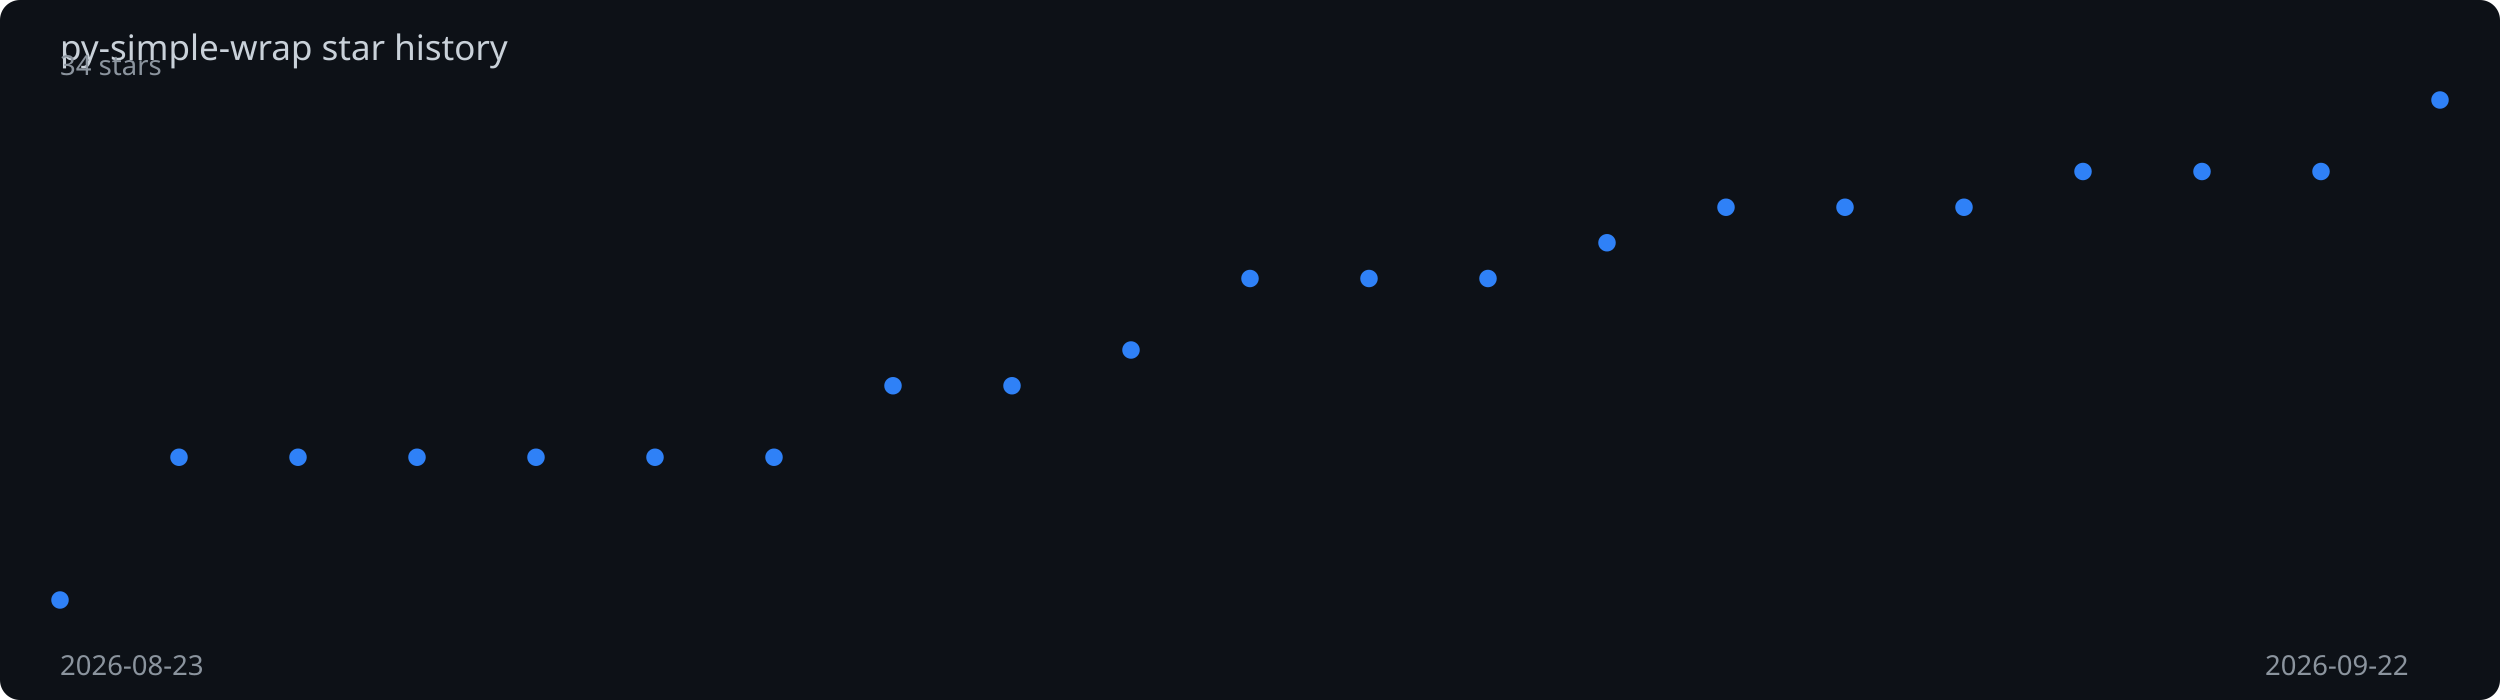
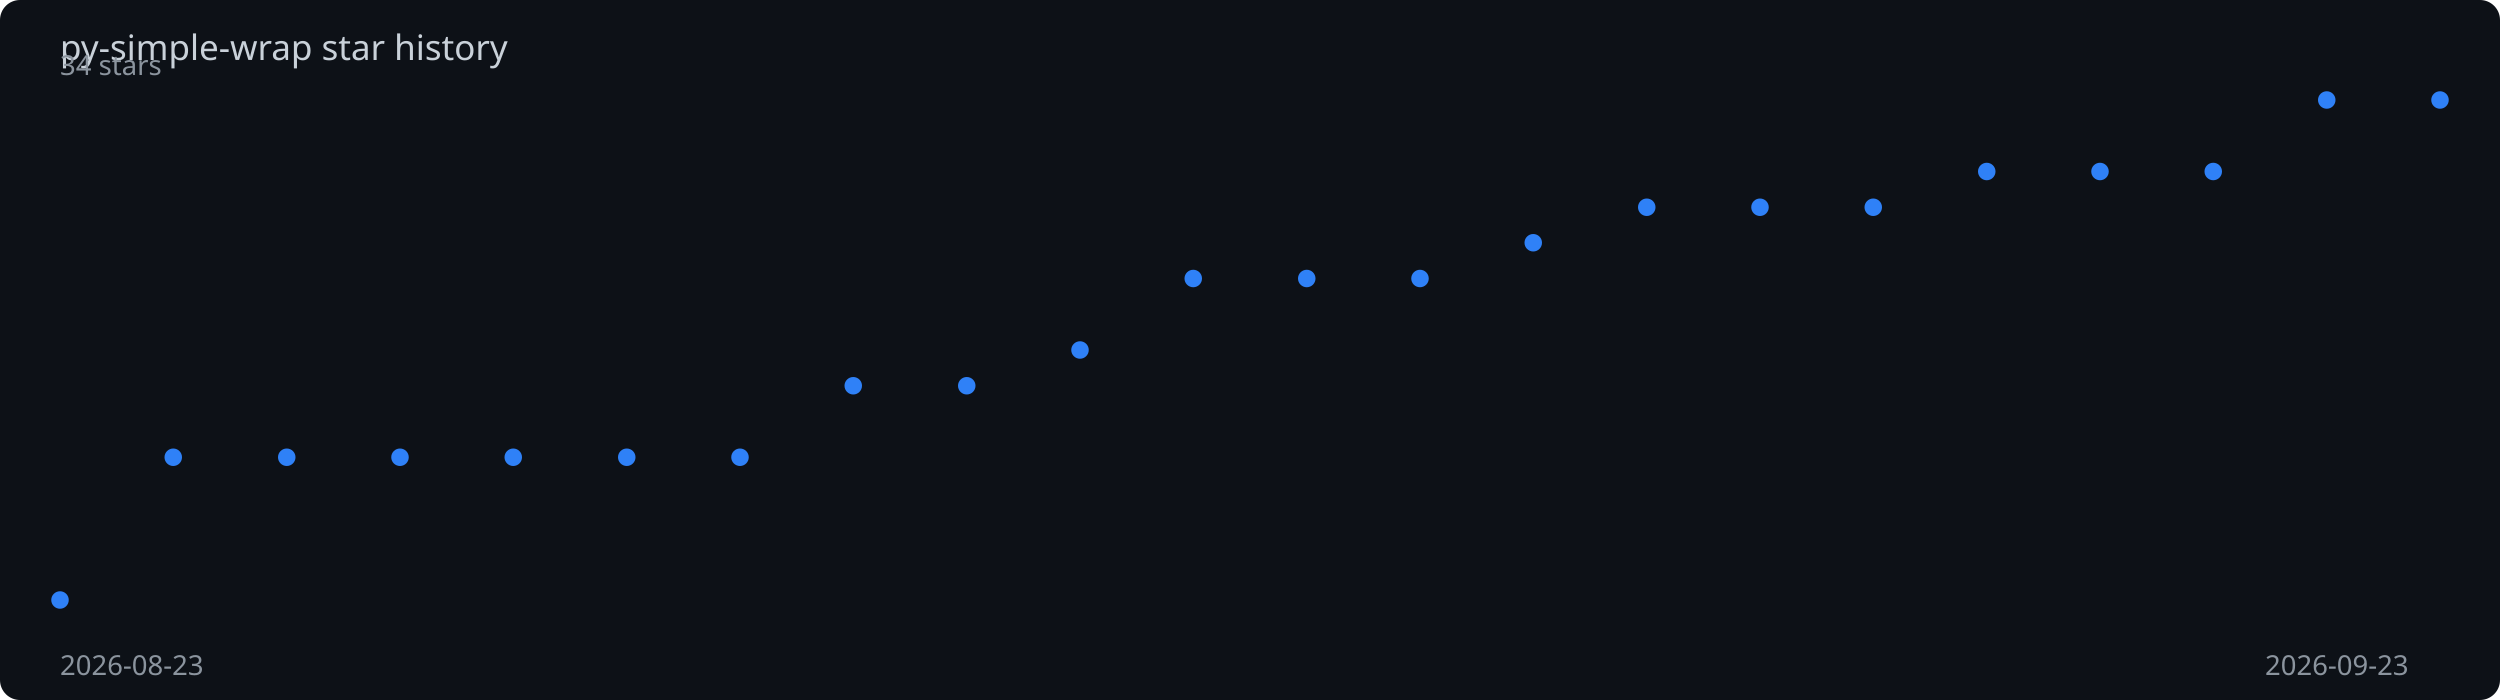
<svg xmlns="http://www.w3.org/2000/svg" viewBox="0 0 1000 280" width="100%" height="280">
  <rect width="1000" height="280" fill="#0d1117" rx="8" />
  <text x="24" y="24" fill="#c9d1d9" font-family="sans-serif" font-size="14">
    py-simple-wrap star history
  </text>
-   <polyline points="24.0,240.0 71.6,182.9 119.2,182.9 166.8,182.9 214.4,182.9 262.0,182.9 309.6,182.9 357.2,154.3 404.8,154.3 452.4,140.0 500.0,111.4 547.6,111.4 595.2,111.4 642.8,97.1 690.4,82.9 738.0,82.9 785.6,82.9 833.2,68.6 880.8,68.6 928.4,68.6 976.0,40.0" fill="none" stroke="#2f81f7" stroke-width="2" stroke-dasharray="1010.9" stroke-dashoffset="1010.9">
-     <animate attributeName="stroke-dashoffset" from="1010.9" to="0" dur="2s" fill="freeze" calcMode="spline" keySplines="0.4 0 0.2 1" />
+   <polyline points="24.0,240.0 69.3,182.9 114.7,182.9 160.0,182.9 205.3,182.9 250.7,182.9 296.0,182.9 341.3,154.3 386.7,154.3 432.0,140.0 477.3,111.4 522.7,111.4 568.0,111.4 613.3,97.1 658.7,82.9 704.0,82.9 749.3,82.9 794.7,68.6 840.0,68.6 885.3,68.6 930.7,40.0 976.0,40.0" fill="none" stroke="#2f81f7" stroke-width="2" stroke-dasharray="1013.2" stroke-dashoffset="1013.2">
+     <animate attributeName="stroke-dashoffset" from="1013.2" to="0" dur="2s" fill="freeze" calcMode="spline" keySplines="0.4 0 0.2 1" />
  </polyline>
  <circle cx="24.0" cy="240.0" r="3.5" fill="#2f81f7">
    <animate attributeName="opacity" from="0" to="1" begin="0.00s" dur="0.2s" fill="freeze" />
  </circle>
-   <circle cx="71.6" cy="182.9" r="3.5" fill="#2f81f7">
+   <circle cx="69.3" cy="182.9" r="3.5" fill="#2f81f7">
    <animate attributeName="opacity" from="0" to="1" begin="0.10s" dur="0.2s" fill="freeze" />
  </circle>
-   <circle cx="119.2" cy="182.9" r="3.5" fill="#2f81f7">
-     <animate attributeName="opacity" from="0" to="1" begin="0.20s" dur="0.2s" fill="freeze" />
+   <circle cx="114.7" cy="182.9" r="3.5" fill="#2f81f7">
+     <animate attributeName="opacity" from="0" to="1" begin="0.19s" dur="0.2s" fill="freeze" />
  </circle>
-   <circle cx="166.8" cy="182.9" r="3.5" fill="#2f81f7">
-     <animate attributeName="opacity" from="0" to="1" begin="0.30s" dur="0.2s" fill="freeze" />
+   <circle cx="160.0" cy="182.9" r="3.5" fill="#2f81f7">
+     <animate attributeName="opacity" from="0" to="1" begin="0.29s" dur="0.2s" fill="freeze" />
  </circle>
-   <circle cx="214.4" cy="182.9" r="3.5" fill="#2f81f7">
-     <animate attributeName="opacity" from="0" to="1" begin="0.40s" dur="0.2s" fill="freeze" />
+   <circle cx="205.3" cy="182.9" r="3.5" fill="#2f81f7">
+     <animate attributeName="opacity" from="0" to="1" begin="0.38s" dur="0.2s" fill="freeze" />
  </circle>
-   <circle cx="262.0" cy="182.9" r="3.5" fill="#2f81f7">
-     <animate attributeName="opacity" from="0" to="1" begin="0.50s" dur="0.2s" fill="freeze" />
+   <circle cx="250.7" cy="182.9" r="3.5" fill="#2f81f7">
+     <animate attributeName="opacity" from="0" to="1" begin="0.48s" dur="0.2s" fill="freeze" />
  </circle>
-   <circle cx="309.6" cy="182.9" r="3.5" fill="#2f81f7">
-     <animate attributeName="opacity" from="0" to="1" begin="0.60s" dur="0.2s" fill="freeze" />
+   <circle cx="296.0" cy="182.9" r="3.5" fill="#2f81f7">
+     <animate attributeName="opacity" from="0" to="1" begin="0.57s" dur="0.2s" fill="freeze" />
  </circle>
-   <circle cx="357.2" cy="154.3" r="3.5" fill="#2f81f7">
-     <animate attributeName="opacity" from="0" to="1" begin="0.70s" dur="0.2s" fill="freeze" />
+   <circle cx="341.3" cy="154.3" r="3.5" fill="#2f81f7">
+     <animate attributeName="opacity" from="0" to="1" begin="0.67s" dur="0.2s" fill="freeze" />
  </circle>
-   <circle cx="404.8" cy="154.3" r="3.5" fill="#2f81f7">
-     <animate attributeName="opacity" from="0" to="1" begin="0.80s" dur="0.2s" fill="freeze" />
+   <circle cx="386.7" cy="154.3" r="3.5" fill="#2f81f7">
+     <animate attributeName="opacity" from="0" to="1" begin="0.76s" dur="0.2s" fill="freeze" />
  </circle>
-   <circle cx="452.4" cy="140.0" r="3.5" fill="#2f81f7">
-     <animate attributeName="opacity" from="0" to="1" begin="0.90s" dur="0.2s" fill="freeze" />
+   <circle cx="432.0" cy="140.0" r="3.5" fill="#2f81f7">
+     <animate attributeName="opacity" from="0" to="1" begin="0.86s" dur="0.2s" fill="freeze" />
  </circle>
-   <circle cx="500.0" cy="111.4" r="3.5" fill="#2f81f7">
-     <animate attributeName="opacity" from="0" to="1" begin="1.00s" dur="0.2s" fill="freeze" />
+   <circle cx="477.3" cy="111.4" r="3.5" fill="#2f81f7">
+     <animate attributeName="opacity" from="0" to="1" begin="0.95s" dur="0.2s" fill="freeze" />
  </circle>
-   <circle cx="547.6" cy="111.4" r="3.5" fill="#2f81f7">
-     <animate attributeName="opacity" from="0" to="1" begin="1.10s" dur="0.2s" fill="freeze" />
+   <circle cx="522.7" cy="111.4" r="3.5" fill="#2f81f7">
+     <animate attributeName="opacity" from="0" to="1" begin="1.05s" dur="0.2s" fill="freeze" />
  </circle>
-   <circle cx="595.2" cy="111.4" r="3.5" fill="#2f81f7">
-     <animate attributeName="opacity" from="0" to="1" begin="1.20s" dur="0.2s" fill="freeze" />
+   <circle cx="568.0" cy="111.4" r="3.5" fill="#2f81f7">
+     <animate attributeName="opacity" from="0" to="1" begin="1.14s" dur="0.2s" fill="freeze" />
  </circle>
-   <circle cx="642.8" cy="97.1" r="3.5" fill="#2f81f7">
-     <animate attributeName="opacity" from="0" to="1" begin="1.30s" dur="0.2s" fill="freeze" />
+   <circle cx="613.3" cy="97.1" r="3.5" fill="#2f81f7">
+     <animate attributeName="opacity" from="0" to="1" begin="1.24s" dur="0.2s" fill="freeze" />
  </circle>
-   <circle cx="690.4" cy="82.9" r="3.5" fill="#2f81f7">
-     <animate attributeName="opacity" from="0" to="1" begin="1.40s" dur="0.2s" fill="freeze" />
+   <circle cx="658.7" cy="82.9" r="3.5" fill="#2f81f7">
+     <animate attributeName="opacity" from="0" to="1" begin="1.33s" dur="0.2s" fill="freeze" />
  </circle>
-   <circle cx="738.0" cy="82.9" r="3.5" fill="#2f81f7">
-     <animate attributeName="opacity" from="0" to="1" begin="1.50s" dur="0.2s" fill="freeze" />
+   <circle cx="704.0" cy="82.9" r="3.5" fill="#2f81f7">
+     <animate attributeName="opacity" from="0" to="1" begin="1.43s" dur="0.2s" fill="freeze" />
  </circle>
-   <circle cx="785.6" cy="82.9" r="3.5" fill="#2f81f7">
-     <animate attributeName="opacity" from="0" to="1" begin="1.60s" dur="0.2s" fill="freeze" />
+   <circle cx="749.3" cy="82.9" r="3.5" fill="#2f81f7">
+     <animate attributeName="opacity" from="0" to="1" begin="1.52s" dur="0.2s" fill="freeze" />
  </circle>
-   <circle cx="833.2" cy="68.6" r="3.5" fill="#2f81f7">
-     <animate attributeName="opacity" from="0" to="1" begin="1.70s" dur="0.2s" fill="freeze" />
+   <circle cx="794.7" cy="68.6" r="3.5" fill="#2f81f7">
+     <animate attributeName="opacity" from="0" to="1" begin="1.62s" dur="0.2s" fill="freeze" />
  </circle>
-   <circle cx="880.8" cy="68.6" r="3.5" fill="#2f81f7">
-     <animate attributeName="opacity" from="0" to="1" begin="1.80s" dur="0.2s" fill="freeze" />
+   <circle cx="840.0" cy="68.6" r="3.5" fill="#2f81f7">
+     <animate attributeName="opacity" from="0" to="1" begin="1.71s" dur="0.2s" fill="freeze" />
  </circle>
-   <circle cx="928.4" cy="68.6" r="3.5" fill="#2f81f7">
+   <circle cx="885.3" cy="68.6" r="3.5" fill="#2f81f7">
+     <animate attributeName="opacity" from="0" to="1" begin="1.81s" dur="0.2s" fill="freeze" />
+   </circle>
+   <circle cx="930.7" cy="40.0" r="3.5" fill="#2f81f7">
    <animate attributeName="opacity" from="0" to="1" begin="1.90s" dur="0.2s" fill="freeze" />
  </circle>
  <circle cx="976.0" cy="40.0" r="3.5" fill="#2f81f7">
    <animate attributeName="opacity" from="0" to="1" begin="2.00s" dur="0.2s" fill="freeze" />
  </circle>
  <text x="24" y="270" fill="#8b949e" font-family="sans-serif" font-size="11">2026-08-23</text>
-   <text x="906" y="270" fill="#8b949e" font-family="sans-serif" font-size="11">2026-09-22</text>
+   <text x="906" y="270" fill="#8b949e" font-family="sans-serif" font-size="11">2026-09-23</text>
  <text x="24" y="30" fill="#8b949e" font-family="sans-serif" font-size="11">34 stars</text>
</svg>
